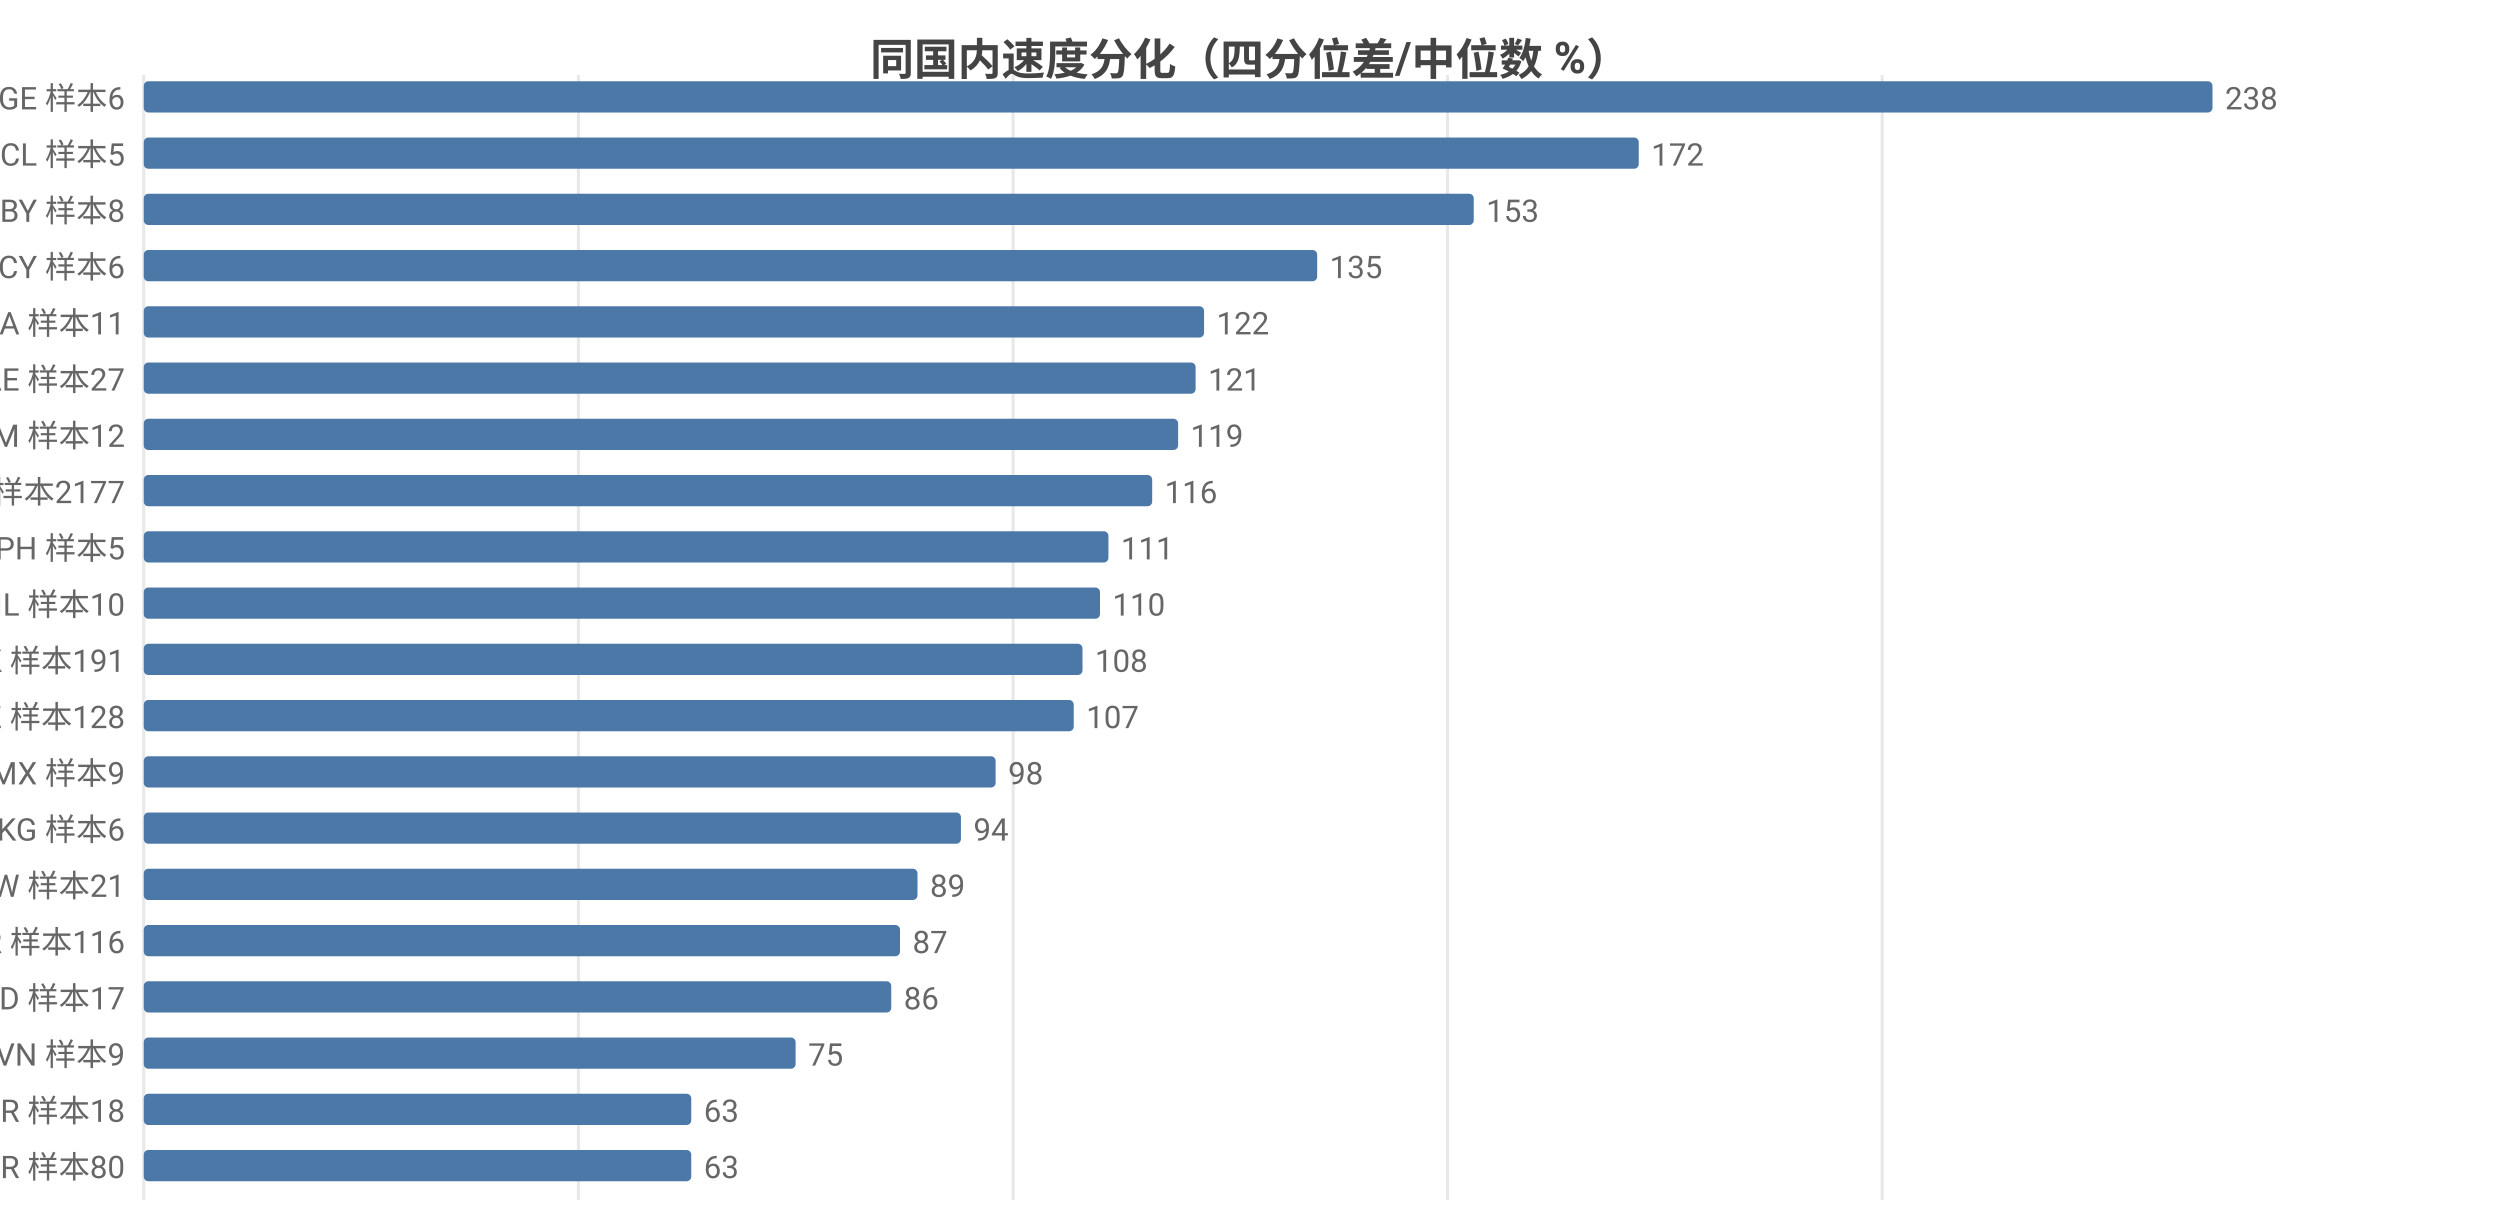
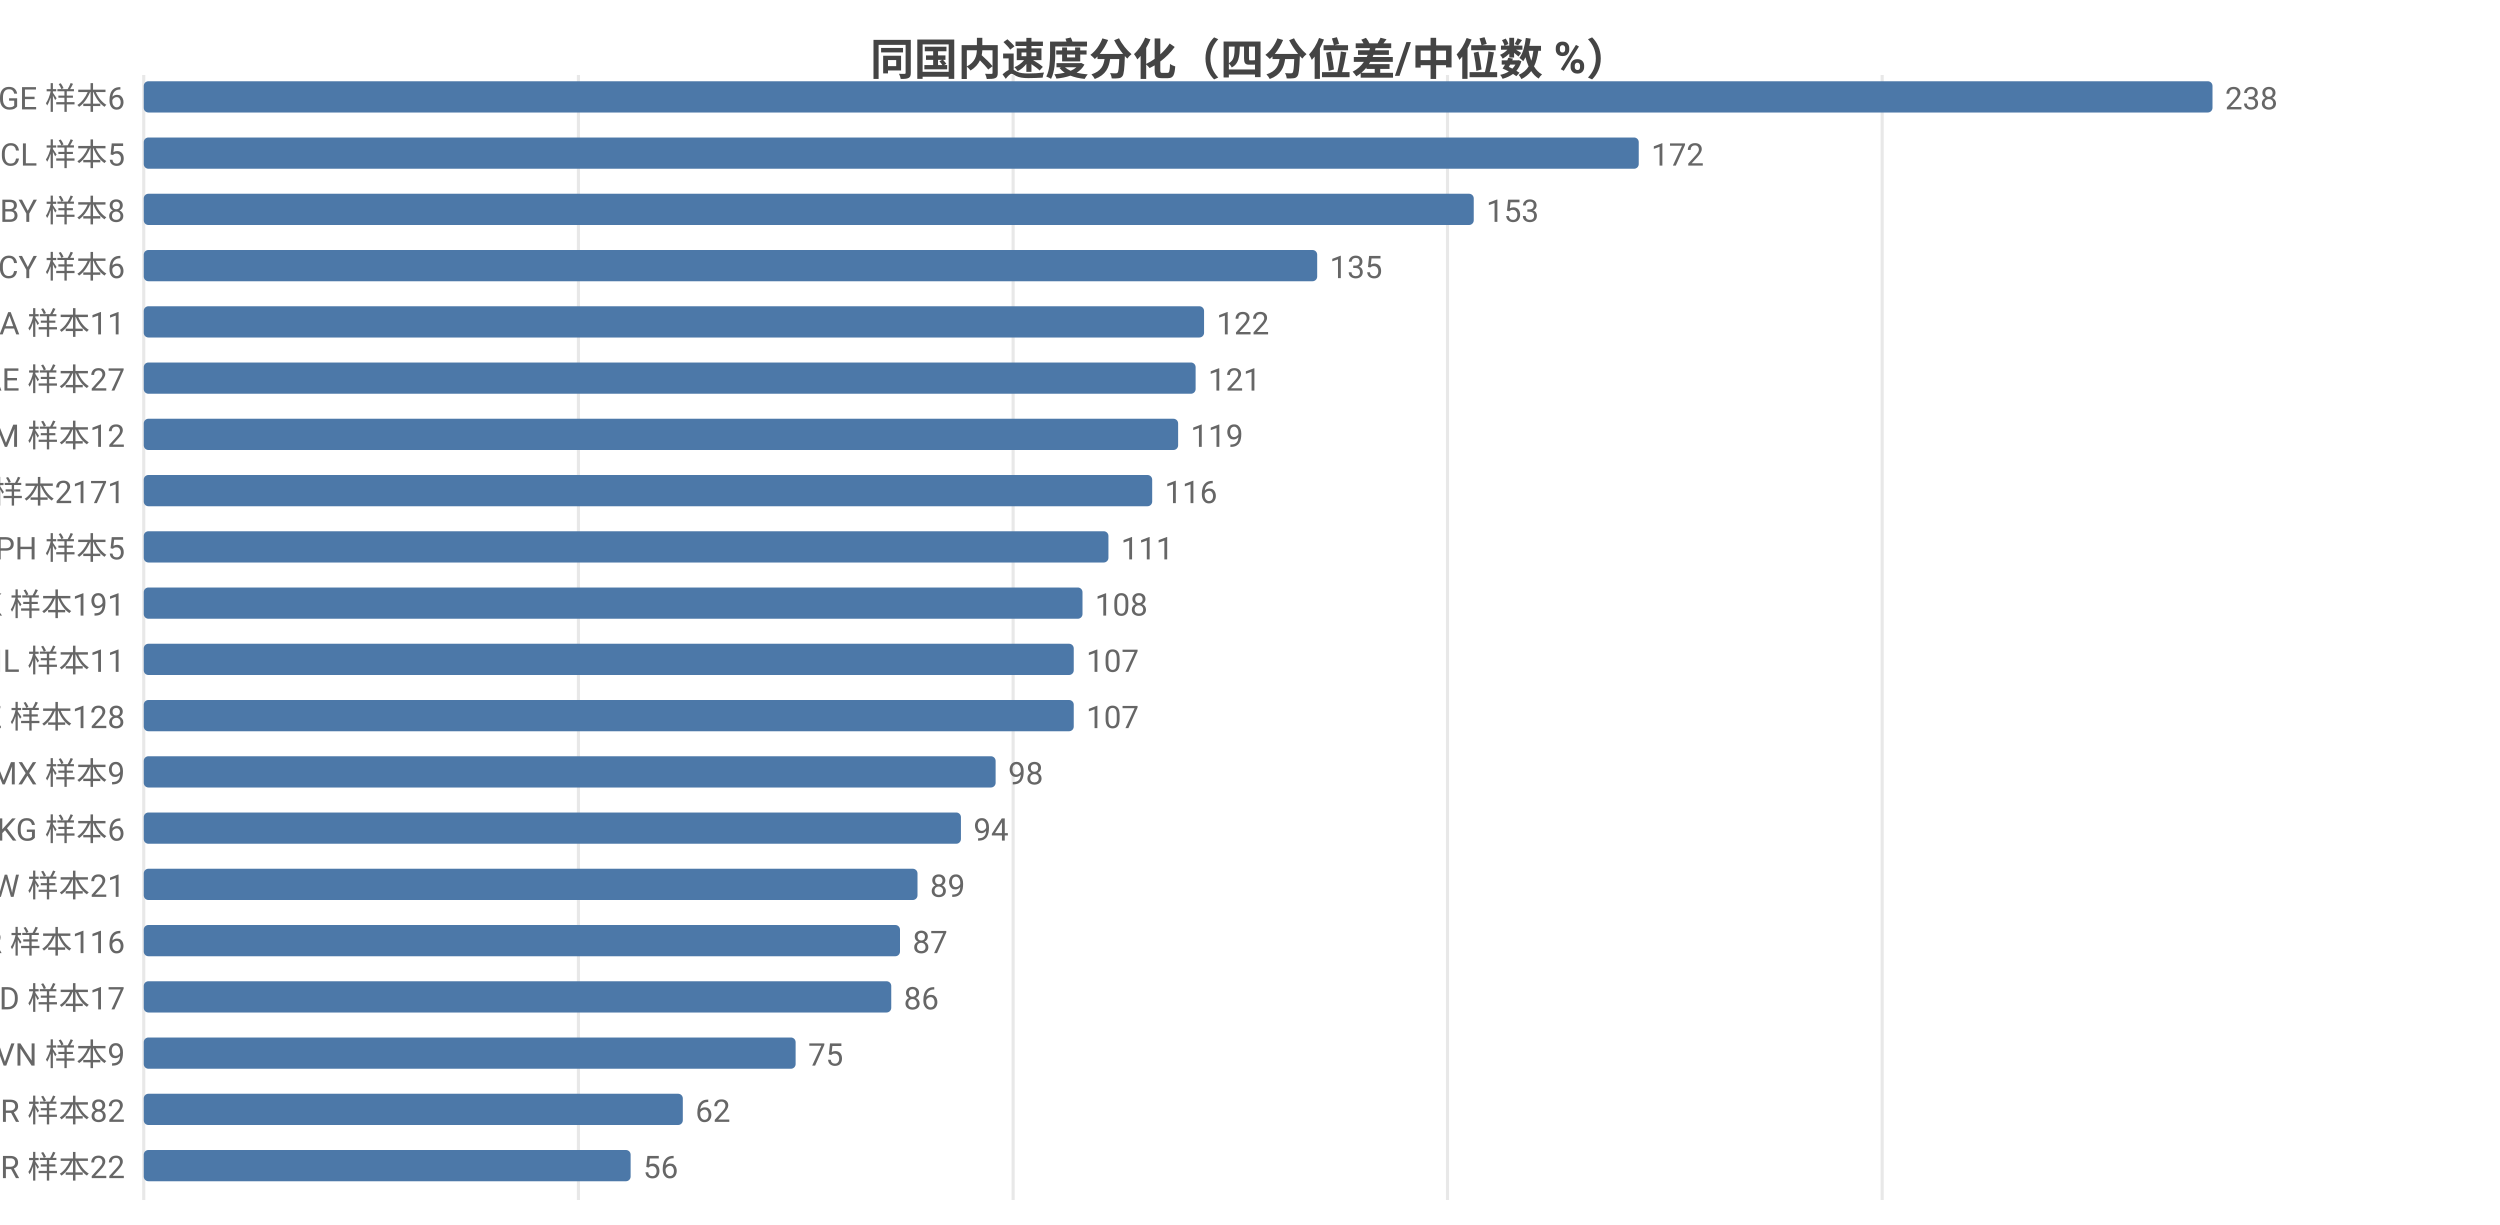
<svg xmlns="http://www.w3.org/2000/svg" width="800" height="392" viewBox="0 0 800 392">
  <rect width="800" height="392" fill="#ffffff" />
  <style>text{font-family:system-ui,-apple-system,'Segoe UI',Roboto,'PingFang SC','Microsoft YaHei','Noto Sans CJK SC',sans-serif}.g{stroke:#e8e8e8;stroke-width:1}.a{stroke:#999;stroke-width:1}.t{font-size:10px;fill:#666}.m{font-size:10px;text-anchor:middle;fill:#666}.e{font-size:10px;text-anchor:end;fill:#666}.l{font-size:11px;fill:#333}.tt{font-size:14px;font-weight:600;text-anchor:middle;fill:#444}.em{font-size:13px;text-anchor:middle;fill:#999}</style>
  <text class="tt" x="400.0" y="24">同国内速度分化（四分位差/中位数 %）</text>
  <line class="g" x1="46" y1="24" x2="46" y2="384" />
  <line class="g" x1="185.1" y1="24" x2="185.1" y2="384" />
  <line class="g" x1="324.2" y1="24" x2="324.2" y2="384" />
  <line class="g" x1="463.2" y1="24" x2="463.2" y2="384" />
  <line class="g" x1="602.3" y1="24" x2="602.3" y2="384" />
  <text class="e" x="40" y="35">GE 样本6</text>
  <rect x="46" y="26" width="662" height="10" fill="#4c78a8" rx="1.5" />
  <text class="t" x="712" y="35">238</text>
  <text class="e" x="40" y="53">CL 样本5</text>
  <rect x="46" y="44" width="478.4" height="10" fill="#4c78a8" rx="1.5" />
  <text class="t" x="528.4" y="53">172</text>
  <text class="e" x="40" y="71">BY 样本8</text>
  <rect x="46" y="62" width="425.6" height="10" fill="#4c78a8" rx="1.5" />
  <text class="t" x="475.6" y="71">153</text>
  <text class="e" x="40" y="89">CY 样本6</text>
  <rect x="46" y="80" width="375.5" height="10" fill="#4c78a8" rx="1.5" />
  <text class="t" x="425.5" y="89">135</text>
  <text class="e" x="40" y="107">SA 样本11</text>
  <rect x="46" y="98" width="339.3" height="10" fill="#4c78a8" rx="1.5" />
  <text class="t" x="389.3" y="107">122</text>
  <text class="e" x="40" y="125">AE 样本27</text>
  <rect x="46" y="116" width="336.6" height="10" fill="#4c78a8" rx="1.5" />
  <text class="t" x="386.6" y="125">121</text>
  <text class="e" x="40" y="143">AM 样本12</text>
  <rect x="46" y="134" width="331" height="10" fill="#4c78a8" rx="1.5" />
  <text class="t" x="381" y="143">119</text>
-   <text class="e" x="40" y="161">US 样本2177</text>
+   <text class="e" x="40" y="161">US 样本2171</text>
  <rect x="46" y="152" width="322.7" height="10" fill="#4c78a8" rx="1.5" />
  <text class="t" x="372.7" y="161">116</text>
  <text class="e" x="40" y="179">PH 样本5</text>
  <rect x="46" y="170" width="308.7" height="10" fill="#4c78a8" rx="1.5" />
  <text class="t" x="358.7" y="179">111</text>
-   <text class="e" x="40" y="197">IL 样本10</text>
-   <rect x="46" y="188" width="306.0" height="10" fill="#4c78a8" rx="1.5" />
-   <text class="t" x="356.0" y="197">110</text>
-   <text class="e" x="40" y="215">HK 样本191</text>
-   <rect x="46" y="206" width="300.4" height="10" fill="#4c78a8" rx="1.5" />
-   <text class="t" x="350.4" y="215">108</text>
+   <text class="e" x="40" y="197">HK 样本191</text>
+   <rect x="46" y="188" width="300.4" height="10" fill="#4c78a8" rx="1.5" />
+   <text class="t" x="350.4" y="197">108</text>
+   <text class="e" x="40" y="215">IL 样本11</text>
+   <rect x="46" y="206" width="297.6" height="10" fill="#4c78a8" rx="1.5" />
+   <text class="t" x="347.6" y="215">107</text>
  <text class="e" x="40" y="233">KZ 样本128</text>
  <rect x="46" y="224" width="297.6" height="10" fill="#4c78a8" rx="1.5" />
  <text class="t" x="347.6" y="233">107</text>
  <text class="e" x="40" y="251">MX 样本9</text>
  <rect x="46" y="242" width="272.6" height="10" fill="#4c78a8" rx="1.5" />
  <text class="t" x="322.6" y="251">98</text>
  <text class="e" x="40" y="269">KG 样本6</text>
  <rect x="46" y="260" width="261.5" height="10" fill="#4c78a8" rx="1.5" />
  <text class="t" x="311.5" y="269">94</text>
  <text class="e" x="40" y="287">TW 样本21</text>
  <rect x="46" y="278" width="247.6" height="10" fill="#4c78a8" rx="1.5" />
  <text class="t" x="297.6" y="287">89</text>
  <text class="e" x="40" y="305">KR 样本116</text>
  <rect x="46" y="296" width="242.0" height="10" fill="#4c78a8" rx="1.5" />
  <text class="t" x="292.0" y="305">87</text>
  <text class="e" x="40" y="323">MD 样本17</text>
  <rect x="46" y="314" width="239.2" height="10" fill="#4c78a8" rx="1.5" />
  <text class="t" x="289.2" y="323">86</text>
  <text class="e" x="40" y="341">VN 样本9</text>
  <rect x="46" y="332" width="208.6" height="10" fill="#4c78a8" rx="1.5" />
  <text class="t" x="258.6" y="341">75</text>
-   <text class="e" x="40" y="359">BR 样本18</text>
-   <rect x="46" y="350" width="175.2" height="10" fill="#4c78a8" rx="1.5" />
-   <text class="t" x="225.2" y="359">63</text>
-   <text class="e" x="40" y="377">TR 样本80</text>
-   <rect x="46" y="368" width="175.2" height="10" fill="#4c78a8" rx="1.5" />
-   <text class="t" x="225.2" y="377">63</text>
+   <text class="e" x="40" y="359">TR 样本82</text>
+   <rect x="46" y="350" width="172.5" height="10" fill="#4c78a8" rx="1.5" />
+   <text class="t" x="222.5" y="359">62</text>
+   <text class="e" x="40" y="377">BR 样本22</text>
+   <rect x="46" y="368" width="155.8" height="10" fill="#4c78a8" rx="1.5" />
+   <text class="t" x="205.8" y="377">56</text>
</svg>
